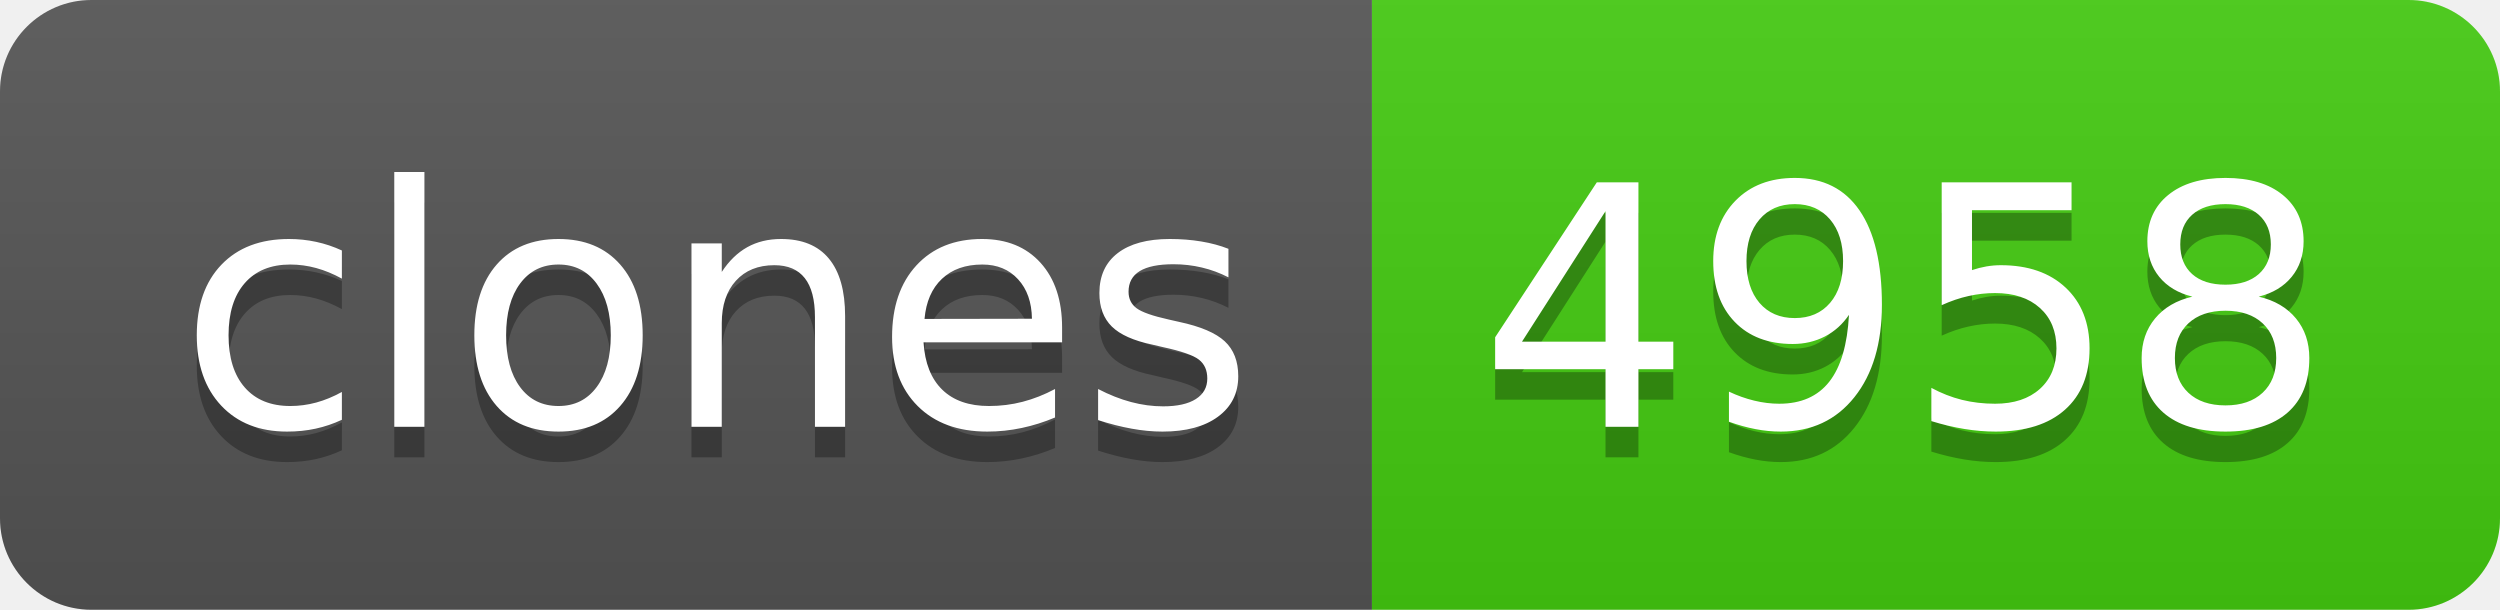
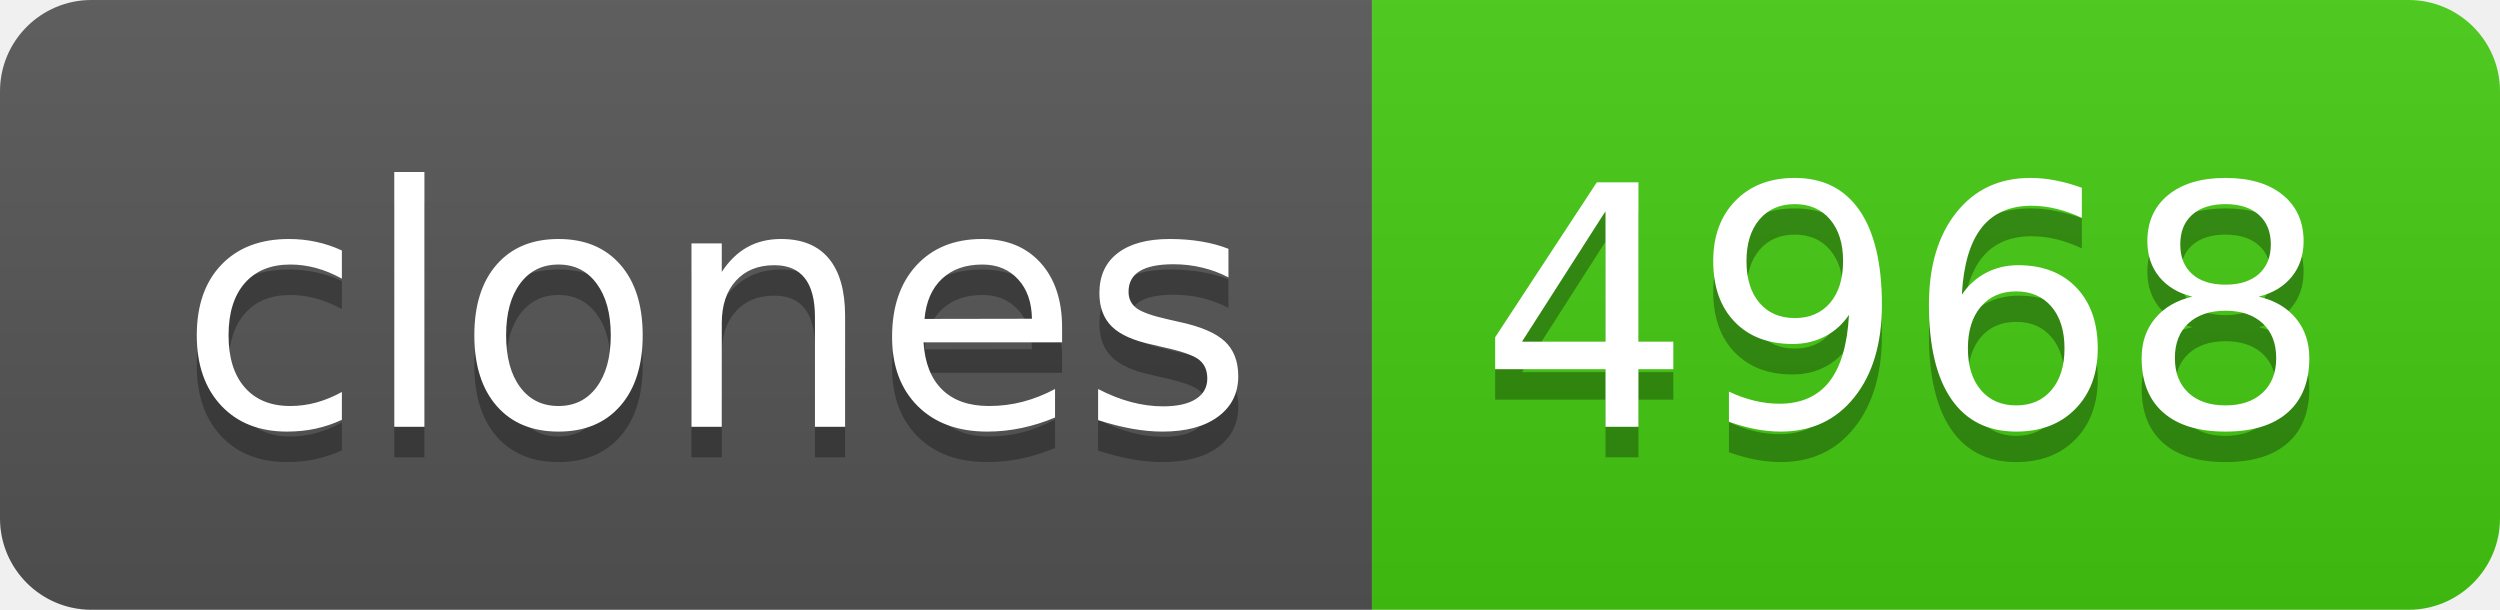
- <svg xmlns="http://www.w3.org/2000/svg" width="82" height="20" role="img" aria-label="clones: 4958">
+ <svg xmlns="http://www.w3.org/2000/svg" width="82" height="20" role="img" aria-label="clones: 4968">
  <linearGradient id="s" x2="0" y2="100%">
    <stop offset="0" stop-color="#bbb" stop-opacity=".1" />
    <stop offset="1" stop-opacity=".1" />
  </linearGradient>
  <clipPath id="r">
    <rect width="82" height="20" rx="3" fill="#fff" />
  </clipPath>
  <g clip-path="url(#r)">
    <rect width="45" height="20" fill="#555" />
    <rect x="45" width="37" height="20" fill="#4c1" />
    <rect width="82" height="20" fill="url(#s)" />
  </g>
  <g fill="#fff" text-anchor="middle" font-family="Verdana,Geneva,DejaVu Sans,sans-serif" text-rendering="geometricPrecision" font-size="110">
    <text aria-hidden="true" x="235" y="150" fill="#010101" fill-opacity=".3" transform="scale(.1)" textLength="350">clones</text>
    <text x="235" y="140" transform="scale(.1)" fill="#fff" textLength="350">clones</text>
-     <text aria-hidden="true" x="625" y="150" fill="#010101" fill-opacity=".3" transform="scale(.1)" textLength="270">4958</text>
-     <text x="625" y="140" transform="scale(.1)" fill="#fff" textLength="270">4958</text>
+     <text aria-hidden="true" x="625" y="150" fill="#010101" fill-opacity=".3" transform="scale(.1)" textLength="270">4968</text>
+     <text x="625" y="140" transform="scale(.1)" fill="#fff" textLength="270">4968</text>
  </g>
</svg>
